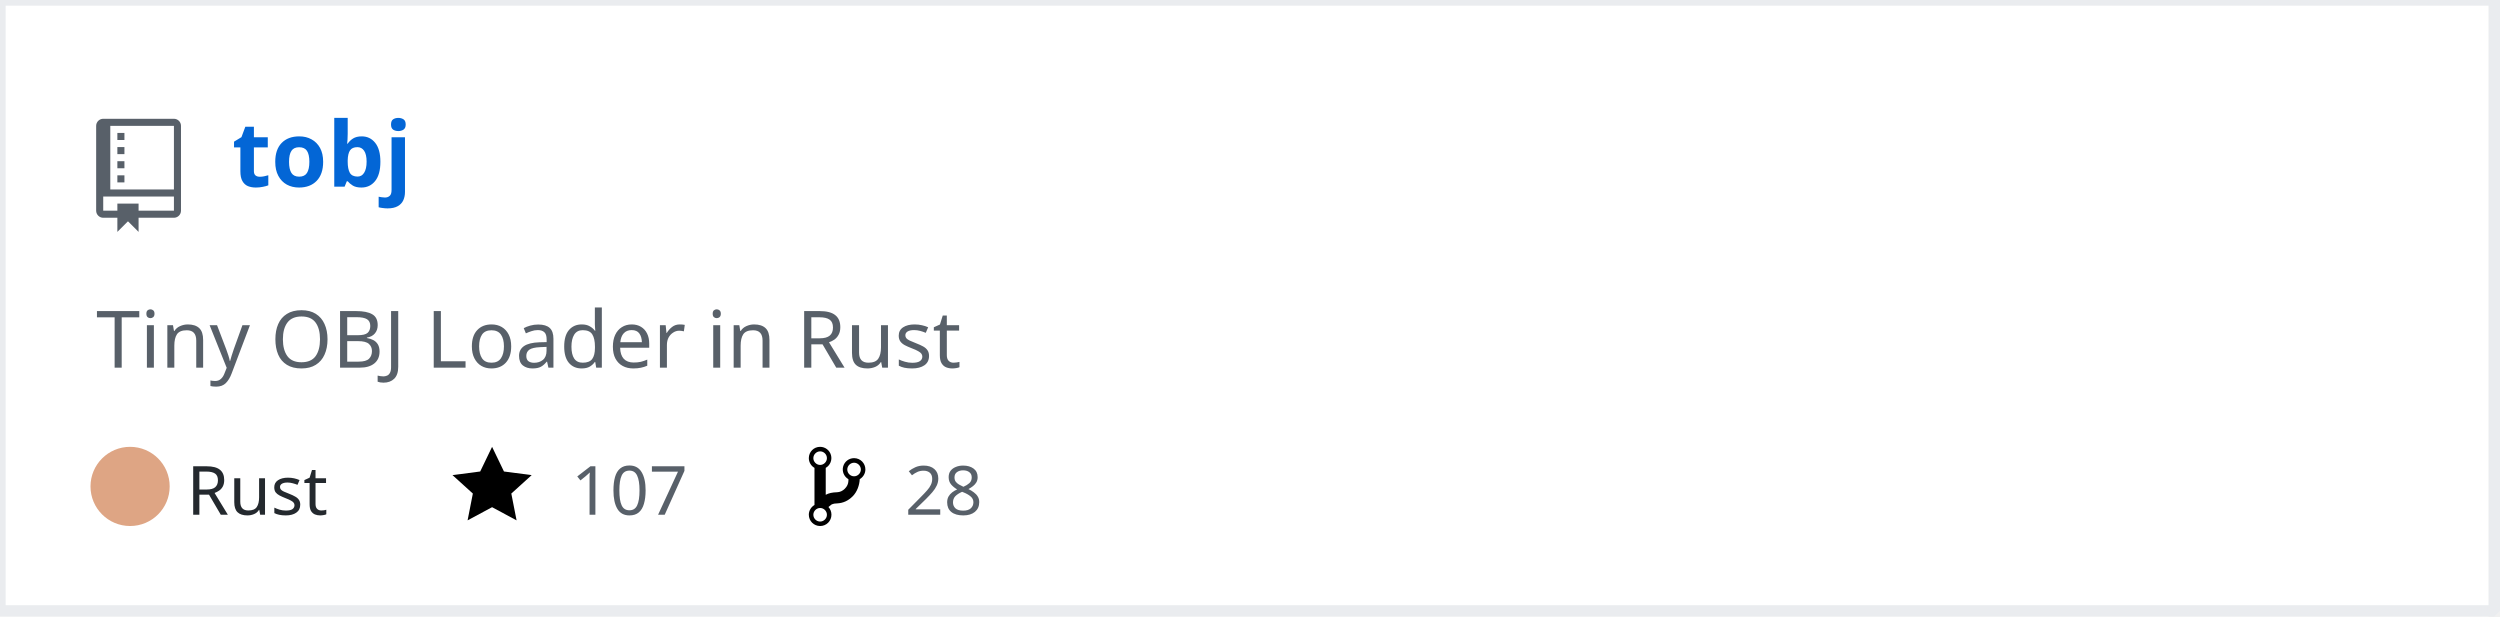
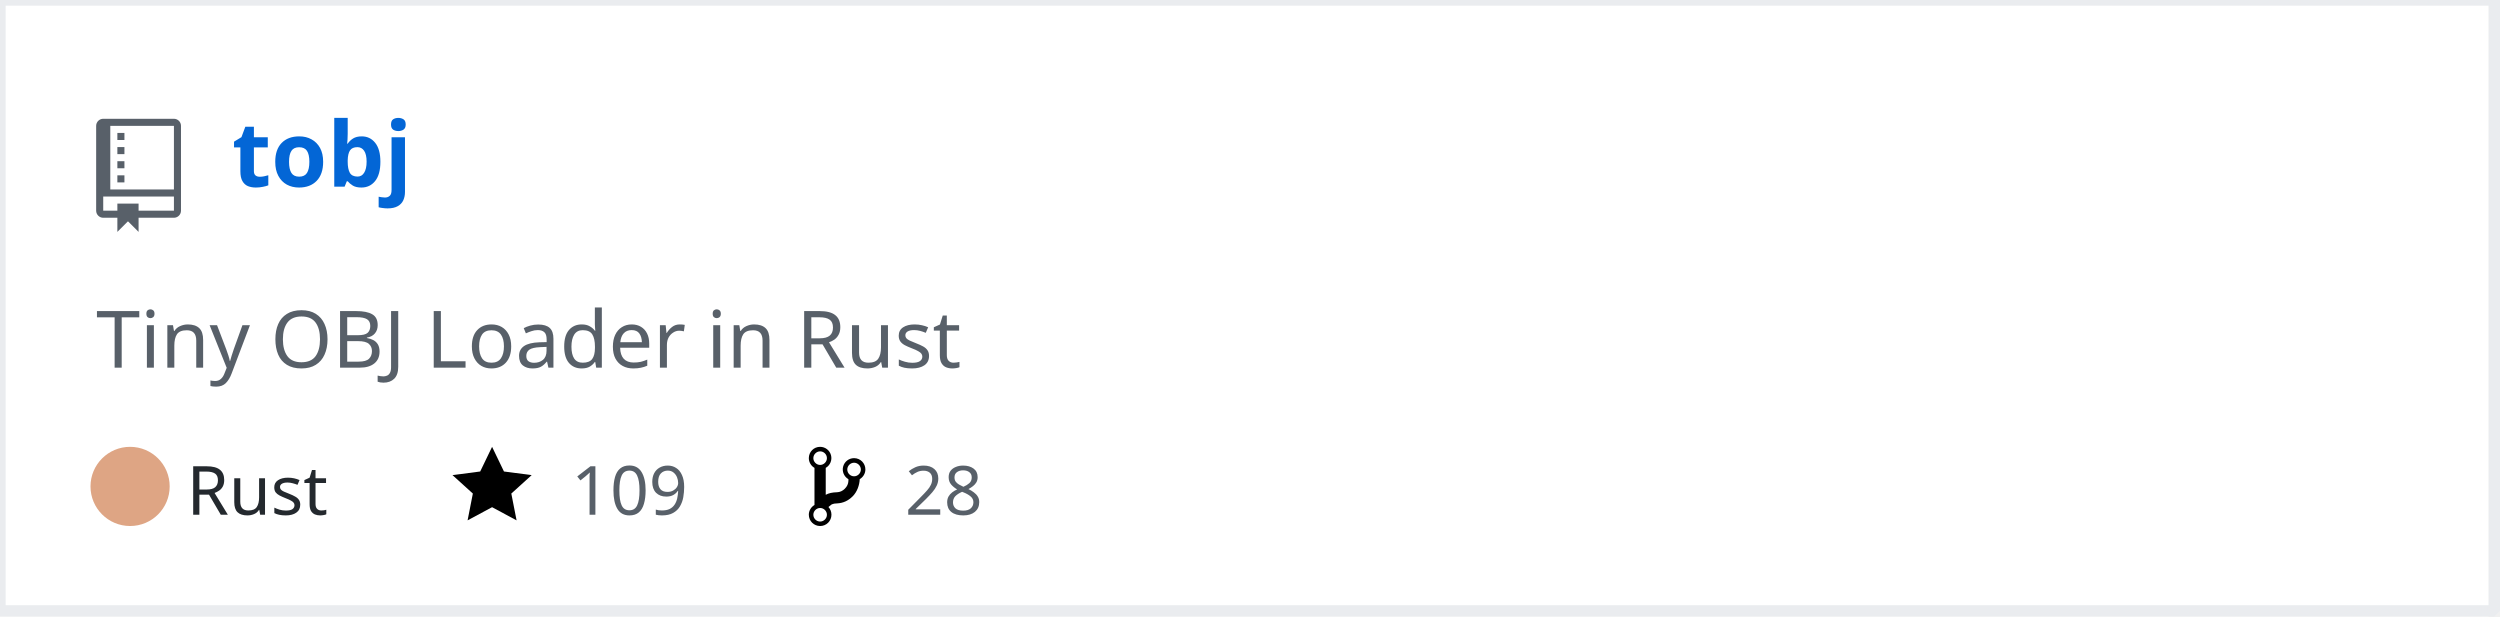
<svg xmlns="http://www.w3.org/2000/svg" width="442" height="109" version="1.2" baseProfile="tiny" data-reactroot="">
  <defs />
  <g fill="none" stroke="black" stroke-width="1" fill-rule="evenodd" stroke-linecap="square" stroke-linejoin="bevel">
    <g fill="#ffffff" fill-opacity="1" stroke="none" transform="matrix(1,0,0,1,0,0)">
      <rect x="0" y="0" width="440" height="109" />
    </g>
    <rect x="0" y="0" width="441" height="108" stroke="#eaecef" stroke-width="2" />
    <g fill="#586069" fill-opacity="1" stroke="none" transform="matrix(1.25,0,0,1.25,17,21)">
      <path vector-effect="none" fill-rule="evenodd" d="M4,9 L3,9 L3,8 L4,8 L4,9 M4,6 L3,6 L3,7 L4,7 L4,6 M4,4 L3,4 L3,5 L4,5 L4,4 M4,2 L3,2 L3,3 L4,3 L4,2 M12,1 L12,13 C12,13.55 11.55,14 11,14 L6,14 L6,16 L4.5,14.5 L3,16 L3,14 L1,14 C0.45,14 0,13.55 0,13 L0,1 C0,0.45 0.45,0 1,0 L11,0 C11.55,0 12,0.45 12,1 M11,11 L1,11 L1,13 L3,13 L3,12 L6,12 L6,13 L11,13 L11,11 M11,1 L2,1 L2,10 L11,10 L11,1" />
    </g>
    <g fill="#0366d6" fill-opacity="1" stroke="#0366d6" stroke-opacity="1" stroke-width="1" stroke-linecap="square" stroke-linejoin="bevel" transform="matrix(1,0,0,1,0,0)">
      <a target="" href="https://github.com/Twinklebear/tobj">
        <text fill="#0366d6" fill-opacity="1" stroke="none" xml:space="preserve" x="41" y="33" font-family="sans-serif" font-size="16" font-weight="630" font-style="normal">tobj</text>
      </a>
    </g>
    <g fill="#586069" fill-opacity="1" stroke="#586069" stroke-opacity="1" stroke-width="1" stroke-linecap="square" stroke-linejoin="bevel" transform="matrix(1,0,0,1,0,0)">
      <text fill="#586069" fill-opacity="1" stroke="none" xml:space="preserve" x="17" y="65" font-family="sans-serif" font-size="14" font-weight="400" font-style="normal">Tiny OBJ Loader in Rust </text>
    </g>
    <g fill="#24292e" fill-opacity="1" stroke="#24292e" stroke-opacity="1" stroke-width="1" stroke-linecap="square" stroke-linejoin="bevel" transform="matrix(1,0,0,1,0,0)">
      <text fill="#24292e" fill-opacity="1" stroke="none" xml:space="preserve" x="33" y="91" font-family="sans-serif" font-size="12" font-weight="400" font-style="normal">Rust</text>
    </g>
    <g fill="#000000" fill-opacity="1" stroke="none" transform="matrix(1,0,0,1,80,78)">
      <a target="" href="https://github.com/Twinklebear/tobj/stargazers">
        <path vector-effect="none" fill-rule="evenodd" d="M14,6 L9.1,5.36 L7,1 L4.9,5.36 L0,6 L3.6,9.26 L2.67,14 L7,11.67 L11.33,14 L10.4,9.26 L14,6" />
      </a>
    </g>
    <g fill="#586069" fill-opacity="1" stroke="#586069" stroke-opacity="1" stroke-width="1" stroke-linecap="square" stroke-linejoin="bevel" transform="matrix(1,0,0,1,0,0)">
      <a target="" href="https://github.com/Twinklebear/tobj/stargazers">
-         <text fill="#586069" fill-opacity="1" stroke="none" xml:space="preserve" x="101" y="91" font-family="sans-serif" font-size="12" font-weight="400" font-style="normal">107</text>
+         <text fill="#586069" fill-opacity="1" stroke="none" xml:space="preserve" x="101" y="91" font-family="sans-serif" font-size="12" font-weight="400" font-style="normal">109</text>
      </a>
    </g>
    <g fill="#000000" fill-opacity="1" stroke="none" transform="matrix(1,0,0,1,143,78)">
      <a target="" href="https://github.com/Twinklebear/tobj/network/members">
        <path vector-effect="none" fill-rule="evenodd" d="M10,5 C10,3.89 9.11,3 8,3 C7.097,2.998 6.305,3.603 6.07,4.476 C5.836,5.348 6.217,6.269 7,6.72 L7,7.02 C6.98,7.54 6.77,8 6.37,8.4 C5.97,8.8 5.51,9.01 4.99,9.03 C4.16,9.05 3.51,9.19 2.99,9.48 L2.99,4.72 C3.773,4.269 4.154,3.348 3.92,2.476 C3.685,1.603 2.893,0.998 1.99,1 C0.88,1 0,1.89 0,3 C0.004,3.71 0.385,4.365 1,4.72 L1,11.28 C0.41,11.63 0,12.27 0,13 C0,14.11 0.89,15 2,15 C3.11,15 4,14.11 4,13 C4,12.47 3.8,12 3.47,11.64 C3.56,11.58 3.95,11.23 4.06,11.17 C4.31,11.06 4.62,11 5,11 C6.05,10.95 6.95,10.55 7.75,9.75 C8.55,8.95 8.95,7.77 9,6.73 L8.98,6.73 C9.59,6.37 10,5.73 10,5 M2,1.8 C2.66,1.8 3.2,2.35 3.2,3 C3.2,3.65 2.65,4.2 2,4.2 C1.35,4.2 0.8,3.65 0.8,3 C0.8,2.35 1.35,1.8 2,1.8 M2,14.21 C1.34,14.21 0.8,13.66 0.8,13.01 C0.8,12.36 1.35,11.81 2,11.81 C2.65,11.81 3.2,12.36 3.2,13.01 C3.2,13.66 2.65,14.21 2,14.21 M8,6.21 C7.34,6.21 6.8,5.66 6.8,5.01 C6.8,4.36 7.35,3.81 8,3.81 C8.65,3.81 9.2,4.36 9.2,5.01 C9.2,5.66 8.65,6.21 8,6.21 " />
      </a>
    </g>
    <g fill="#586069" fill-opacity="1" stroke="#586069" stroke-opacity="1" stroke-width="1" stroke-linecap="square" stroke-linejoin="bevel" transform="matrix(1,0,0,1,0,0)">
      <a target="" href="https://github.com/Twinklebear/tobj/network/members">
        <text fill="" fill-opacity="1" stroke="none" xml:space="preserve" x="160" y="91" font-family="sans-serif" font-size="12" font-weight="400" font-style="normal">28</text>
      </a>
    </g>
    <circle cx="23" cy="86" r="7" stroke="none" fill="#dea584" />
  </g>
</svg>
